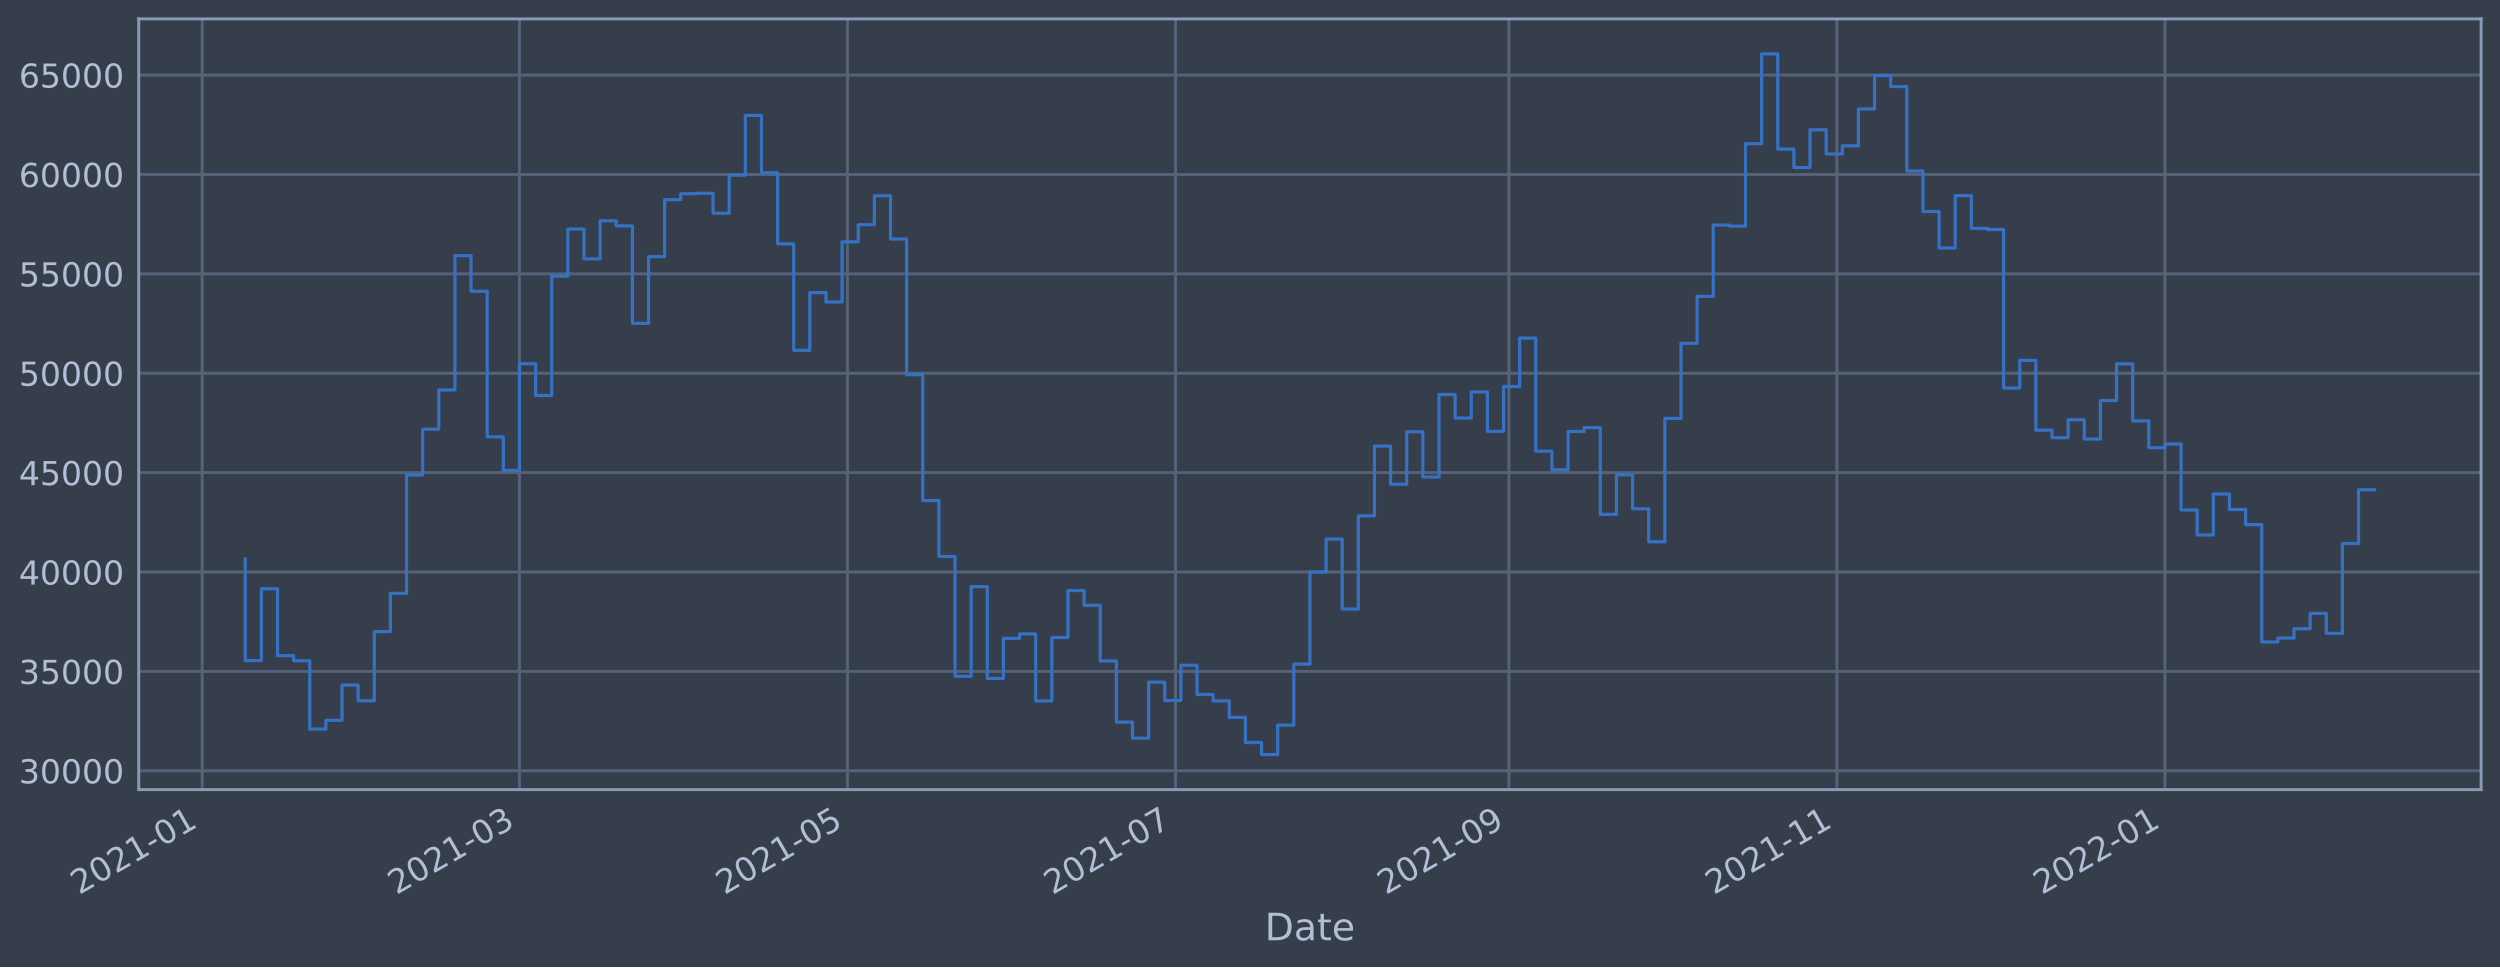
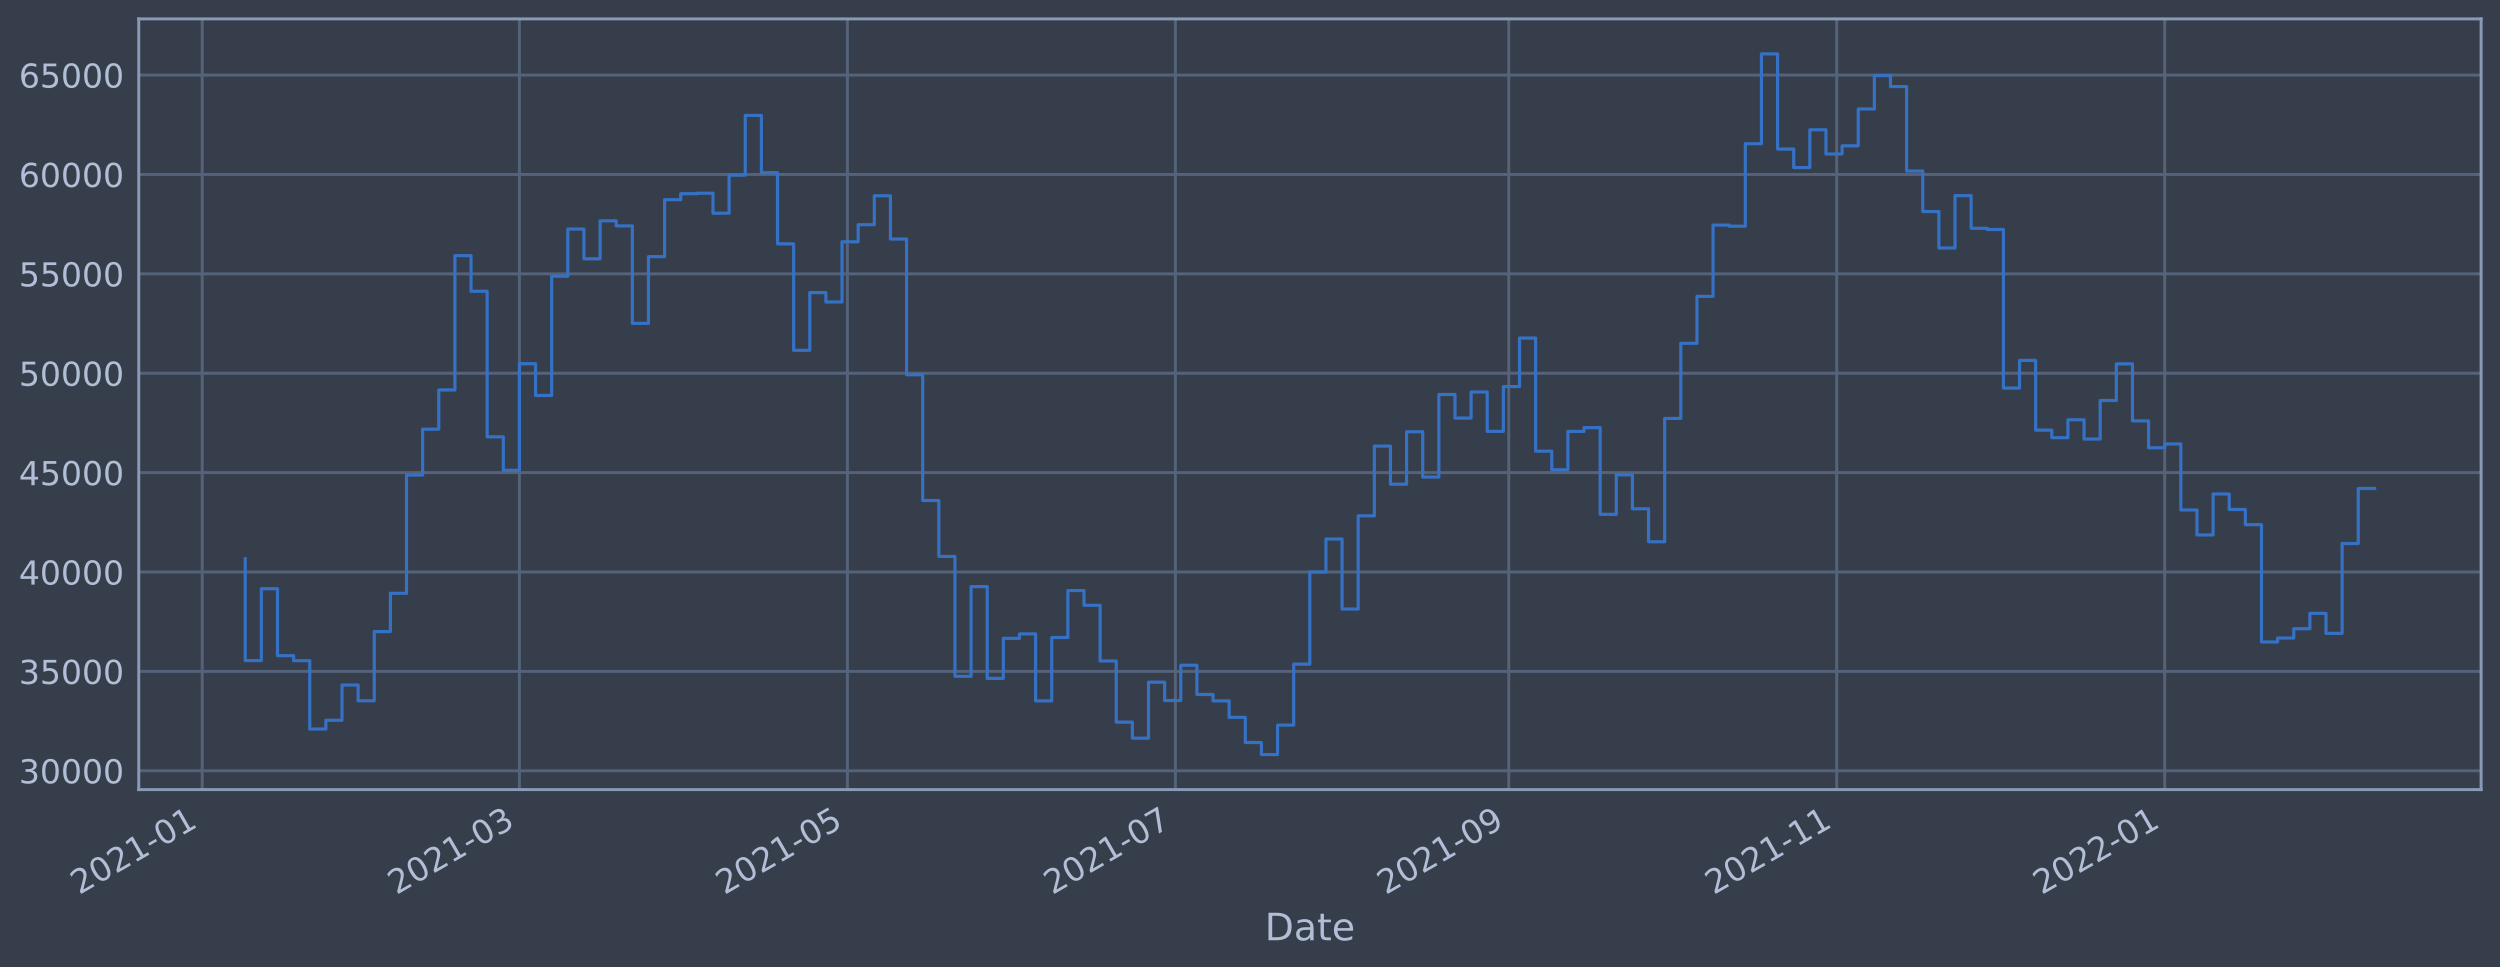
<svg xmlns="http://www.w3.org/2000/svg" xmlns:xlink="http://www.w3.org/1999/xlink" width="952.884pt" height="368.58pt" viewBox="0 0 952.884 368.58" version="1.1">
  <defs>
    <style type="text/css">*{stroke-linejoin: round; stroke-linecap: butt}</style>
  </defs>
  <g id="figure_1">
    <g id="patch_1">
      <path d="M 0 368.58  L 952.884 368.58  L 952.884 0  L 0 0  z " style="fill: #373e4b" />
    </g>
    <g id="axes_1">
      <g id="patch_2">
        <path d="M 52.884 300.96  L 945.684 300.96  L 945.684 7.2  L 52.884 7.2  z " style="fill: #373e4b" />
      </g>
      <g id="matplotlib.axis_1">
        <g id="xtick_1">
          <g id="line2d_1">
-             <path d="M 77.069 300.96  L 77.069 7.2  " clip-path="url(#p6bb857a1c8)" style="fill: none; stroke: #546379; stroke-width: 1.12; stroke-linecap: square" />
+             <path d="M 77.071 300.96  L 77.071 7.2  " clip-path="url(#pfa2a4405f1)" style="fill: none; stroke: #546379; stroke-width: 1.12; stroke-linecap: square" />
          </g>
          <g id="line2d_2" />
          <g id="text_1">
-             <g style="fill: #b1bed6" transform="translate(30.16549 341.1745)rotate(-30)scale(0.126 -0.126)">
+             <g style="fill: #b1bed6" transform="translate(30.16747 341.1745)rotate(-30)scale(0.126 -0.126)">
              <defs>
                <path id="DejaVuSans-32" d="M 1228 531  L 3431 531  L 3431 0  L 469 0  L 469 531  Q 828 903 1448 1529  Q 2069 2156 2228 2338  Q 2531 2678 2651 2914  Q 2772 3150 2772 3378  Q 2772 3750 2511 3984  Q 2250 4219 1831 4219  Q 1534 4219 1204 4116  Q 875 4013 500 3803  L 500 4441  Q 881 4594 1212 4672  Q 1544 4750 1819 4750  Q 2544 4750 2975 4387  Q 3406 4025 3406 3419  Q 3406 3131 3298 2873  Q 3191 2616 2906 2266  Q 2828 2175 2409 1742  Q 1991 1309 1228 531  z " transform="scale(0.015625)" />
                <path id="DejaVuSans-30" d="M 2034 4250  Q 1547 4250 1301 3770  Q 1056 3291 1056 2328  Q 1056 1369 1301 889  Q 1547 409 2034 409  Q 2525 409 2770 889  Q 3016 1369 3016 2328  Q 3016 3291 2770 3770  Q 2525 4250 2034 4250  z M 2034 4750  Q 2819 4750 3233 4129  Q 3647 3509 3647 2328  Q 3647 1150 3233 529  Q 2819 -91 2034 -91  Q 1250 -91 836 529  Q 422 1150 422 2328  Q 422 3509 836 4129  Q 1250 4750 2034 4750  z " transform="scale(0.015625)" />
                <path id="DejaVuSans-31" d="M 794 531  L 1825 531  L 1825 4091  L 703 3866  L 703 4441  L 1819 4666  L 2450 4666  L 2450 531  L 3481 531  L 3481 0  L 794 0  L 794 531  z " transform="scale(0.015625)" />
                <path id="DejaVuSans-2d" d="M 313 2009  L 1997 2009  L 1997 1497  L 313 1497  L 313 2009  z " transform="scale(0.015625)" />
              </defs>
              <use xlink:href="#DejaVuSans-32" />
              <use xlink:href="#DejaVuSans-30" x="63.623" />
              <use xlink:href="#DejaVuSans-32" x="127.246" />
              <use xlink:href="#DejaVuSans-31" x="190.869" />
              <use xlink:href="#DejaVuSans-2d" x="254.492" />
              <use xlink:href="#DejaVuSans-30" x="290.576" />
              <use xlink:href="#DejaVuSans-31" x="354.199" />
            </g>
          </g>
        </g>
        <g id="xtick_2">
          <g id="line2d_3">
-             <path d="M 197.995 300.96  L 197.995 7.2  " clip-path="url(#p6bb857a1c8)" style="fill: none; stroke: #546379; stroke-width: 1.12; stroke-linecap: square" />
+             <path d="M 197.983 300.96  L 197.983 7.2  " clip-path="url(#pfa2a4405f1)" style="fill: none; stroke: #546379; stroke-width: 1.12; stroke-linecap: square" />
          </g>
          <g id="line2d_4" />
          <g id="text_2">
-             <g style="fill: #b1bed6" transform="translate(151.092 341.1745)rotate(-30)scale(0.126 -0.126)">
+             <g style="fill: #b1bed6" transform="translate(151.0793 341.1745)rotate(-30)scale(0.126 -0.126)">
              <defs>
                <path id="DejaVuSans-33" d="M 2597 2516  Q 3050 2419 3304 2112  Q 3559 1806 3559 1356  Q 3559 666 3084 287  Q 2609 -91 1734 -91  Q 1441 -91 1130 -33  Q 819 25 488 141  L 488 750  Q 750 597 1062 519  Q 1375 441 1716 441  Q 2309 441 2620 675  Q 2931 909 2931 1356  Q 2931 1769 2642 2001  Q 2353 2234 1838 2234  L 1294 2234  L 1294 2753  L 1863 2753  Q 2328 2753 2575 2939  Q 2822 3125 2822 3475  Q 2822 3834 2567 4026  Q 2313 4219 1838 4219  Q 1578 4219 1281 4162  Q 984 4106 628 3988  L 628 4550  Q 988 4650 1302 4700  Q 1616 4750 1894 4750  Q 2613 4750 3031 4423  Q 3450 4097 3450 3541  Q 3450 3153 3228 2886  Q 3006 2619 2597 2516  z " transform="scale(0.015625)" />
              </defs>
              <use xlink:href="#DejaVuSans-32" />
              <use xlink:href="#DejaVuSans-30" x="63.623" />
              <use xlink:href="#DejaVuSans-32" x="127.246" />
              <use xlink:href="#DejaVuSans-31" x="190.869" />
              <use xlink:href="#DejaVuSans-2d" x="254.492" />
              <use xlink:href="#DejaVuSans-30" x="290.576" />
              <use xlink:href="#DejaVuSans-33" x="354.199" />
            </g>
          </g>
        </g>
        <g id="xtick_3">
          <g id="line2d_5">
-             <path d="M 323.021 300.96  L 323.021 7.2  " clip-path="url(#p6bb857a1c8)" style="fill: none; stroke: #546379; stroke-width: 1.12; stroke-linecap: square" />
+             <path d="M 322.993 300.96  L 322.993 7.2  " clip-path="url(#pfa2a4405f1)" style="fill: none; stroke: #546379; stroke-width: 1.12; stroke-linecap: square" />
          </g>
          <g id="line2d_6" />
          <g id="text_3">
-             <g style="fill: #b1bed6" transform="translate(276.1176 341.1745)rotate(-30)scale(0.126 -0.126)">
+             <g style="fill: #b1bed6" transform="translate(276.0899 341.1745)rotate(-30)scale(0.126 -0.126)">
              <defs>
                <path id="DejaVuSans-35" d="M 691 4666  L 3169 4666  L 3169 4134  L 1269 4134  L 1269 2991  Q 1406 3038 1543 3061  Q 1681 3084 1819 3084  Q 2600 3084 3056 2656  Q 3513 2228 3513 1497  Q 3513 744 3044 326  Q 2575 -91 1722 -91  Q 1428 -91 1123 -41  Q 819 9 494 109  L 494 744  Q 775 591 1075 516  Q 1375 441 1709 441  Q 2250 441 2565 725  Q 2881 1009 2881 1497  Q 2881 1984 2565 2268  Q 2250 2553 1709 2553  Q 1456 2553 1204 2497  Q 953 2441 691 2322  L 691 4666  z " transform="scale(0.015625)" />
              </defs>
              <use xlink:href="#DejaVuSans-32" />
              <use xlink:href="#DejaVuSans-30" x="63.623" />
              <use xlink:href="#DejaVuSans-32" x="127.246" />
              <use xlink:href="#DejaVuSans-31" x="190.869" />
              <use xlink:href="#DejaVuSans-2d" x="254.492" />
              <use xlink:href="#DejaVuSans-30" x="290.576" />
              <use xlink:href="#DejaVuSans-35" x="354.199" />
            </g>
          </g>
        </g>
        <g id="xtick_4">
          <g id="line2d_7">
-             <path d="M 448.047 300.96  L 448.047 7.2  " clip-path="url(#p6bb857a1c8)" style="fill: none; stroke: #546379; stroke-width: 1.12; stroke-linecap: square" />
+             <path d="M 448.004 300.96  L 448.004 7.2  " clip-path="url(#pfa2a4405f1)" style="fill: none; stroke: #546379; stroke-width: 1.12; stroke-linecap: square" />
          </g>
          <g id="line2d_8" />
          <g id="text_4">
-             <g style="fill: #b1bed6" transform="translate(401.1433 341.1745)rotate(-30)scale(0.126 -0.126)">
+             <g style="fill: #b1bed6" transform="translate(401.1004 341.1745)rotate(-30)scale(0.126 -0.126)">
              <defs>
                <path id="DejaVuSans-37" d="M 525 4666  L 3525 4666  L 3525 4397  L 1831 0  L 1172 0  L 2766 4134  L 525 4134  L 525 4666  z " transform="scale(0.015625)" />
              </defs>
              <use xlink:href="#DejaVuSans-32" />
              <use xlink:href="#DejaVuSans-30" x="63.623" />
              <use xlink:href="#DejaVuSans-32" x="127.246" />
              <use xlink:href="#DejaVuSans-31" x="190.869" />
              <use xlink:href="#DejaVuSans-2d" x="254.492" />
              <use xlink:href="#DejaVuSans-30" x="290.576" />
              <use xlink:href="#DejaVuSans-37" x="354.199" />
            </g>
          </g>
        </g>
        <g id="xtick_5">
          <g id="line2d_9">
-             <path d="M 575.122 300.96  L 575.122 7.2  " clip-path="url(#p6bb857a1c8)" style="fill: none; stroke: #546379; stroke-width: 1.12; stroke-linecap: square" />
+             <path d="M 575.064 300.96  L 575.064 7.2  " clip-path="url(#pfa2a4405f1)" style="fill: none; stroke: #546379; stroke-width: 1.12; stroke-linecap: square" />
          </g>
          <g id="line2d_10" />
          <g id="text_5">
-             <g style="fill: #b1bed6" transform="translate(528.2186 341.1745)rotate(-30)scale(0.126 -0.126)">
+             <g style="fill: #b1bed6" transform="translate(528.1603 341.1745)rotate(-30)scale(0.126 -0.126)">
              <defs>
                <path id="DejaVuSans-39" d="M 703 97  L 703 672  Q 941 559 1184 500  Q 1428 441 1663 441  Q 2288 441 2617 861  Q 2947 1281 2994 2138  Q 2813 1869 2534 1725  Q 2256 1581 1919 1581  Q 1219 1581 811 2004  Q 403 2428 403 3163  Q 403 3881 828 4315  Q 1253 4750 1959 4750  Q 2769 4750 3195 4129  Q 3622 3509 3622 2328  Q 3622 1225 3098 567  Q 2575 -91 1691 -91  Q 1453 -91 1209 -44  Q 966 3 703 97  z M 1959 2075  Q 2384 2075 2632 2365  Q 2881 2656 2881 3163  Q 2881 3666 2632 3958  Q 2384 4250 1959 4250  Q 1534 4250 1286 3958  Q 1038 3666 1038 3163  Q 1038 2656 1286 2365  Q 1534 2075 1959 2075  z " transform="scale(0.015625)" />
              </defs>
              <use xlink:href="#DejaVuSans-32" />
              <use xlink:href="#DejaVuSans-30" x="63.623" />
              <use xlink:href="#DejaVuSans-32" x="127.246" />
              <use xlink:href="#DejaVuSans-31" x="190.869" />
              <use xlink:href="#DejaVuSans-2d" x="254.492" />
              <use xlink:href="#DejaVuSans-30" x="290.576" />
              <use xlink:href="#DejaVuSans-39" x="354.199" />
            </g>
          </g>
        </g>
        <g id="xtick_6">
          <g id="line2d_11">
-             <path d="M 700.148 300.96  L 700.148 7.2  " clip-path="url(#p6bb857a1c8)" style="fill: none; stroke: #546379; stroke-width: 1.12; stroke-linecap: square" />
+             <path d="M 700.074 300.96  L 700.074 7.2  " clip-path="url(#pfa2a4405f1)" style="fill: none; stroke: #546379; stroke-width: 1.12; stroke-linecap: square" />
          </g>
          <g id="line2d_12" />
          <g id="text_6">
-             <g style="fill: #b1bed6" transform="translate(653.2442 341.1745)rotate(-30)scale(0.126 -0.126)">
+             <g style="fill: #b1bed6" transform="translate(653.1708 341.1745)rotate(-30)scale(0.126 -0.126)">
              <use xlink:href="#DejaVuSans-32" />
              <use xlink:href="#DejaVuSans-30" x="63.623" />
              <use xlink:href="#DejaVuSans-32" x="127.246" />
              <use xlink:href="#DejaVuSans-31" x="190.869" />
              <use xlink:href="#DejaVuSans-2d" x="254.492" />
              <use xlink:href="#DejaVuSans-31" x="290.576" />
              <use xlink:href="#DejaVuSans-31" x="354.199" />
            </g>
          </g>
        </g>
        <g id="xtick_7">
          <g id="line2d_13">
-             <path d="M 825.173 300.96  L 825.173 7.2  " clip-path="url(#p6bb857a1c8)" style="fill: none; stroke: #546379; stroke-width: 1.12; stroke-linecap: square" />
+             <path d="M 825.085 300.96  L 825.085 7.2  " clip-path="url(#pfa2a4405f1)" style="fill: none; stroke: #546379; stroke-width: 1.12; stroke-linecap: square" />
          </g>
          <g id="line2d_14" />
          <g id="text_7">
-             <g style="fill: #b1bed6" transform="translate(778.2699 341.1745)rotate(-30)scale(0.126 -0.126)">
+             <g style="fill: #b1bed6" transform="translate(778.1814 341.1745)rotate(-30)scale(0.126 -0.126)">
              <use xlink:href="#DejaVuSans-32" />
              <use xlink:href="#DejaVuSans-30" x="63.623" />
              <use xlink:href="#DejaVuSans-32" x="127.246" />
              <use xlink:href="#DejaVuSans-32" x="190.869" />
              <use xlink:href="#DejaVuSans-2d" x="254.492" />
              <use xlink:href="#DejaVuSans-30" x="290.576" />
              <use xlink:href="#DejaVuSans-31" x="354.199" />
            </g>
          </g>
        </g>
        <g id="text_8">
          <g style="fill: #b1bed6" transform="translate(482.0746 358.3856)scale(0.144 -0.144)">
            <defs>
              <path id="DejaVuSans-44" d="M 1259 4147  L 1259 519  L 2022 519  Q 2988 519 3436 956  Q 3884 1394 3884 2338  Q 3884 3275 3436 3711  Q 2988 4147 2022 4147  L 1259 4147  z M 628 4666  L 1925 4666  Q 3281 4666 3915 4102  Q 4550 3538 4550 2338  Q 4550 1131 3912 565  Q 3275 0 1925 0  L 628 0  L 628 4666  z " transform="scale(0.015625)" />
              <path id="DejaVuSans-61" d="M 2194 1759  Q 1497 1759 1228 1600  Q 959 1441 959 1056  Q 959 750 1161 570  Q 1363 391 1709 391  Q 2188 391 2477 730  Q 2766 1069 2766 1631  L 2766 1759  L 2194 1759  z M 3341 1997  L 3341 0  L 2766 0  L 2766 531  Q 2569 213 2275 61  Q 1981 -91 1556 -91  Q 1019 -91 701 211  Q 384 513 384 1019  Q 384 1609 779 1909  Q 1175 2209 1959 2209  L 2766 2209  L 2766 2266  Q 2766 2663 2505 2880  Q 2244 3097 1772 3097  Q 1472 3097 1187 3025  Q 903 2953 641 2809  L 641 3341  Q 956 3463 1253 3523  Q 1550 3584 1831 3584  Q 2591 3584 2966 3190  Q 3341 2797 3341 1997  z " transform="scale(0.015625)" />
              <path id="DejaVuSans-74" d="M 1172 4494  L 1172 3500  L 2356 3500  L 2356 3053  L 1172 3053  L 1172 1153  Q 1172 725 1289 603  Q 1406 481 1766 481  L 2356 481  L 2356 0  L 1766 0  Q 1100 0 847 248  Q 594 497 594 1153  L 594 3053  L 172 3053  L 172 3500  L 594 3500  L 594 4494  L 1172 4494  z " transform="scale(0.015625)" />
              <path id="DejaVuSans-65" d="M 3597 1894  L 3597 1613  L 953 1613  Q 991 1019 1311 708  Q 1631 397 2203 397  Q 2534 397 2845 478  Q 3156 559 3463 722  L 3463 178  Q 3153 47 2828 -22  Q 2503 -91 2169 -91  Q 1331 -91 842 396  Q 353 884 353 1716  Q 353 2575 817 3079  Q 1281 3584 2069 3584  Q 2775 3584 3186 3129  Q 3597 2675 3597 1894  z M 3022 2063  Q 3016 2534 2758 2815  Q 2500 3097 2075 3097  Q 1594 3097 1305 2825  Q 1016 2553 972 2059  L 3022 2063  z " transform="scale(0.015625)" />
            </defs>
            <use xlink:href="#DejaVuSans-44" />
            <use xlink:href="#DejaVuSans-61" x="77.002" />
            <use xlink:href="#DejaVuSans-74" x="138.281" />
            <use xlink:href="#DejaVuSans-65" x="177.49" />
          </g>
        </g>
      </g>
      <g id="matplotlib.axis_2">
        <g id="ytick_1">
          <g id="line2d_15">
-             <path d="M 52.884 293.789  L 945.684 293.789  " clip-path="url(#p6bb857a1c8)" style="fill: none; stroke: #546379; stroke-width: 1.12; stroke-linecap: square" />
+             <path d="M 52.884 293.789  L 945.684 293.789  " clip-path="url(#pfa2a4405f1)" style="fill: none; stroke: #546379; stroke-width: 1.12; stroke-linecap: square" />
          </g>
          <g id="line2d_16" />
          <g id="text_9">
            <g style="fill: #b1bed6" transform="translate(7.2 298.5763)scale(0.126 -0.126)">
              <use xlink:href="#DejaVuSans-33" />
              <use xlink:href="#DejaVuSans-30" x="63.623" />
              <use xlink:href="#DejaVuSans-30" x="127.246" />
              <use xlink:href="#DejaVuSans-30" x="190.869" />
              <use xlink:href="#DejaVuSans-30" x="254.492" />
            </g>
          </g>
        </g>
        <g id="ytick_2">
          <g id="line2d_17">
-             <path d="M 52.884 255.907  L 945.684 255.907  " clip-path="url(#p6bb857a1c8)" style="fill: none; stroke: #546379; stroke-width: 1.12; stroke-linecap: square" />
+             <path d="M 52.884 255.907  L 945.684 255.907  " clip-path="url(#pfa2a4405f1)" style="fill: none; stroke: #546379; stroke-width: 1.12; stroke-linecap: square" />
          </g>
          <g id="line2d_18" />
          <g id="text_10">
            <g style="fill: #b1bed6" transform="translate(7.2 260.6936)scale(0.126 -0.126)">
              <use xlink:href="#DejaVuSans-33" />
              <use xlink:href="#DejaVuSans-35" x="63.623" />
              <use xlink:href="#DejaVuSans-30" x="127.246" />
              <use xlink:href="#DejaVuSans-30" x="190.869" />
              <use xlink:href="#DejaVuSans-30" x="254.492" />
            </g>
          </g>
        </g>
        <g id="ytick_3">
          <g id="line2d_19">
-             <path d="M 52.884 218.024  L 945.684 218.024  " clip-path="url(#p6bb857a1c8)" style="fill: none; stroke: #546379; stroke-width: 1.12; stroke-linecap: square" />
+             <path d="M 52.884 218.024  L 945.684 218.024  " clip-path="url(#pfa2a4405f1)" style="fill: none; stroke: #546379; stroke-width: 1.12; stroke-linecap: square" />
          </g>
          <g id="line2d_20" />
          <g id="text_11">
            <g style="fill: #b1bed6" transform="translate(7.2 222.811)scale(0.126 -0.126)">
              <defs>
                <path id="DejaVuSans-34" d="M 2419 4116  L 825 1625  L 2419 1625  L 2419 4116  z M 2253 4666  L 3047 4666  L 3047 1625  L 3713 1625  L 3713 1100  L 3047 1100  L 3047 0  L 2419 0  L 2419 1100  L 313 1100  L 313 1709  L 2253 4666  z " transform="scale(0.015625)" />
              </defs>
              <use xlink:href="#DejaVuSans-34" />
              <use xlink:href="#DejaVuSans-30" x="63.623" />
              <use xlink:href="#DejaVuSans-30" x="127.246" />
              <use xlink:href="#DejaVuSans-30" x="190.869" />
              <use xlink:href="#DejaVuSans-30" x="254.492" />
            </g>
          </g>
        </g>
        <g id="ytick_4">
          <g id="line2d_21">
-             <path d="M 52.884 180.141  L 945.684 180.141  " clip-path="url(#p6bb857a1c8)" style="fill: none; stroke: #546379; stroke-width: 1.12; stroke-linecap: square" />
+             <path d="M 52.884 180.141  L 945.684 180.141  " clip-path="url(#pfa2a4405f1)" style="fill: none; stroke: #546379; stroke-width: 1.12; stroke-linecap: square" />
          </g>
          <g id="line2d_22" />
          <g id="text_12">
            <g style="fill: #b1bed6" transform="translate(7.2 184.9284)scale(0.126 -0.126)">
              <use xlink:href="#DejaVuSans-34" />
              <use xlink:href="#DejaVuSans-35" x="63.623" />
              <use xlink:href="#DejaVuSans-30" x="127.246" />
              <use xlink:href="#DejaVuSans-30" x="190.869" />
              <use xlink:href="#DejaVuSans-30" x="254.492" />
            </g>
          </g>
        </g>
        <g id="ytick_5">
          <g id="line2d_23">
-             <path d="M 52.884 142.259  L 945.684 142.259  " clip-path="url(#p6bb857a1c8)" style="fill: none; stroke: #546379; stroke-width: 1.12; stroke-linecap: square" />
+             <path d="M 52.884 142.259  L 945.684 142.259  " clip-path="url(#pfa2a4405f1)" style="fill: none; stroke: #546379; stroke-width: 1.12; stroke-linecap: square" />
          </g>
          <g id="line2d_24" />
          <g id="text_13">
            <g style="fill: #b1bed6" transform="translate(7.2 147.0457)scale(0.126 -0.126)">
              <use xlink:href="#DejaVuSans-35" />
              <use xlink:href="#DejaVuSans-30" x="63.623" />
              <use xlink:href="#DejaVuSans-30" x="127.246" />
              <use xlink:href="#DejaVuSans-30" x="190.869" />
              <use xlink:href="#DejaVuSans-30" x="254.492" />
            </g>
          </g>
        </g>
        <g id="ytick_6">
          <g id="line2d_25">
-             <path d="M 52.884 104.376  L 945.684 104.376  " clip-path="url(#p6bb857a1c8)" style="fill: none; stroke: #546379; stroke-width: 1.12; stroke-linecap: square" />
+             <path d="M 52.884 104.376  L 945.684 104.376  " clip-path="url(#pfa2a4405f1)" style="fill: none; stroke: #546379; stroke-width: 1.12; stroke-linecap: square" />
          </g>
          <g id="line2d_26" />
          <g id="text_14">
            <g style="fill: #b1bed6" transform="translate(7.2 109.1631)scale(0.126 -0.126)">
              <use xlink:href="#DejaVuSans-35" />
              <use xlink:href="#DejaVuSans-35" x="63.623" />
              <use xlink:href="#DejaVuSans-30" x="127.246" />
              <use xlink:href="#DejaVuSans-30" x="190.869" />
              <use xlink:href="#DejaVuSans-30" x="254.492" />
            </g>
          </g>
        </g>
        <g id="ytick_7">
          <g id="line2d_27">
-             <path d="M 52.884 66.493  L 945.684 66.493  " clip-path="url(#p6bb857a1c8)" style="fill: none; stroke: #546379; stroke-width: 1.12; stroke-linecap: square" />
+             <path d="M 52.884 66.493  L 945.684 66.493  " clip-path="url(#pfa2a4405f1)" style="fill: none; stroke: #546379; stroke-width: 1.12; stroke-linecap: square" />
          </g>
          <g id="line2d_28" />
          <g id="text_15">
            <g style="fill: #b1bed6" transform="translate(7.2 71.28047)scale(0.126 -0.126)">
              <defs>
                <path id="DejaVuSans-36" d="M 2113 2584  Q 1688 2584 1439 2293  Q 1191 2003 1191 1497  Q 1191 994 1439 701  Q 1688 409 2113 409  Q 2538 409 2786 701  Q 3034 994 3034 1497  Q 3034 2003 2786 2293  Q 2538 2584 2113 2584  z M 3366 4563  L 3366 3988  Q 3128 4100 2886 4159  Q 2644 4219 2406 4219  Q 1781 4219 1451 3797  Q 1122 3375 1075 2522  Q 1259 2794 1537 2939  Q 1816 3084 2150 3084  Q 2853 3084 3261 2657  Q 3669 2231 3669 1497  Q 3669 778 3244 343  Q 2819 -91 2113 -91  Q 1303 -91 875 529  Q 447 1150 447 2328  Q 447 3434 972 4092  Q 1497 4750 2381 4750  Q 2619 4750 2861 4703  Q 3103 4656 3366 4563  z " transform="scale(0.015625)" />
              </defs>
              <use xlink:href="#DejaVuSans-36" />
              <use xlink:href="#DejaVuSans-30" x="63.623" />
              <use xlink:href="#DejaVuSans-30" x="127.246" />
              <use xlink:href="#DejaVuSans-30" x="190.869" />
              <use xlink:href="#DejaVuSans-30" x="254.492" />
            </g>
          </g>
        </g>
        <g id="ytick_8">
          <g id="line2d_29">
-             <path d="M 52.884 28.611  L 945.684 28.611  " clip-path="url(#p6bb857a1c8)" style="fill: none; stroke: #546379; stroke-width: 1.12; stroke-linecap: square" />
+             <path d="M 52.884 28.611  L 945.684 28.611  " clip-path="url(#pfa2a4405f1)" style="fill: none; stroke: #546379; stroke-width: 1.12; stroke-linecap: square" />
          </g>
          <g id="line2d_30" />
          <g id="text_16">
            <g style="fill: #b1bed6" transform="translate(7.2 33.39783)scale(0.126 -0.126)">
              <use xlink:href="#DejaVuSans-36" />
              <use xlink:href="#DejaVuSans-35" x="63.623" />
              <use xlink:href="#DejaVuSans-30" x="127.246" />
              <use xlink:href="#DejaVuSans-30" x="190.869" />
              <use xlink:href="#DejaVuSans-30" x="254.492" />
            </g>
          </g>
        </g>
      </g>
      <g id="line2d_31">
-         <path d="M 93.466 212.946  L 93.466 251.778  L 99.614 251.778  L 99.614 224.4  L 105.763 224.4  L 105.763 249.898  L 111.912 249.898  L 111.912 251.823  L 118.061 251.823  L 118.061 277.881  L 124.21 277.881  L 124.21 274.531  L 130.358 274.531  L 130.358 261.102  L 136.507 261.102  L 136.507 267.098  L 142.656 267.098  L 142.656 240.738  L 148.805 240.738  L 148.805 226.145  L 154.954 226.145  L 154.954 181.064  L 161.102 181.064  L 161.102 163.585  L 167.251 163.585  L 167.251 148.622  L 173.4 148.622  L 173.4 97.432  L 179.549 97.432  L 179.549 111.018  L 185.698 111.018  L 185.698 166.5  L 191.846 166.5  L 191.846 179.278  L 197.995 179.278  L 197.995 138.639  L 204.144 138.639  L 204.144 150.732  L 210.293 150.732  L 210.293 105.274  L 216.442 105.274  L 216.442 87.304  L 222.59 87.304  L 222.59 98.658  L 228.739 98.658  L 228.739 84.178  L 234.888 84.178  L 234.888 86.108  L 241.037 86.108  L 241.037 123.255  L 247.186 123.255  L 247.186 97.831  L 253.334 97.831  L 253.334 76.115  L 259.483 76.115  L 259.483 73.833  L 265.632 73.833  L 265.632 73.66  L 271.781 73.66  L 271.781 81.278  L 277.93 81.278  L 277.93 66.76  L 284.078 66.76  L 284.078 43.998  L 290.227 43.998  L 290.227 65.834  L 296.376 65.834  L 296.376 92.951  L 302.525 92.951  L 302.525 133.522  L 308.674 133.522  L 308.674 111.523  L 314.822 111.523  L 314.822 115.103  L 320.971 115.103  L 320.971 92.174  L 327.12 92.174  L 327.12 85.638  L 333.269 85.638  L 333.269 74.609  L 339.418 74.609  L 339.418 91.117  L 345.567 91.117  L 345.567 142.846  L 351.715 142.846  L 351.715 190.777  L 357.864 190.777  L 357.864 212.082  L 364.013 212.082  L 364.013 257.766  L 370.162 257.766  L 370.162 223.585  L 376.311 223.585  L 376.311 258.576  L 382.459 258.576  L 382.459 243.31  L 388.608 243.31  L 388.608 241.621  L 394.757 241.621  L 394.757 267.159  L 400.906 267.159  L 400.906 242.992  L 407.055 242.992  L 407.055 225.094  L 413.203 225.094  L 413.203 230.716  L 419.352 230.716  L 419.352 251.935  L 425.501 251.935  L 425.501 275.245  L 431.65 275.245  L 431.65 281.359  L 437.799 281.359  L 437.799 260.023  L 443.947 260.023  L 443.947 266.992  L 450.096 266.992  L 450.096 253.563  L 456.245 253.563  L 456.245 264.703  L 462.394 264.703  L 462.394 267.153  L 468.543 267.153  L 468.543 273.434  L 474.691 273.434  L 474.691 283.021  L 480.84 283.021  L 480.84 287.607  L 486.989 287.607  L 486.989 276.379  L 493.138 276.379  L 493.138 253.14  L 499.287 253.14  L 499.287 218.005  L 505.435 218.005  L 505.435 205.454  L 511.584 205.454  L 511.584 232.131  L 517.733 232.131  L 517.733 196.613  L 523.882 196.613  L 523.882 170.038  L 530.031 170.038  L 530.031 184.553  L 536.179 184.553  L 536.179 164.561  L 542.328 164.561  L 542.328 181.824  L 548.477 181.824  L 548.477 150.35  L 554.626 150.35  L 554.626 159.347  L 560.775 159.347  L 560.775 149.404  L 566.923 149.404  L 566.923 164.422  L 573.072 164.422  L 573.072 147.342  L 579.221 147.342  L 579.221 128.855  L 585.37 128.855  L 585.37 171.971  L 591.519 171.971  L 591.519 179.044  L 597.667 179.044  L 597.667 164.442  L 603.816 164.442  L 603.816 162.991  L 609.965 162.991  L 609.965 196.04  L 616.114 196.04  L 616.114 180.983  L 622.263 180.983  L 622.263 193.911  L 628.411 193.911  L 628.411 206.49  L 634.56 206.49  L 634.56 159.479  L 640.709 159.479  L 640.709 130.85  L 646.858 130.85  L 646.858 112.958  L 653.007 112.958  L 653.007 85.798  L 659.155 85.798  L 659.155 86.21  L 665.304 86.21  L 665.304 54.779  L 671.453 54.779  L 671.453 20.553  L 677.602 20.553  L 677.602 56.816  L 683.751 56.816  L 683.751 63.878  L 689.9 63.878  L 689.9 49.452  L 696.048 49.452  L 696.048 58.693  L 702.197 58.693  L 702.197 55.569  L 708.346 55.569  L 708.346 41.542  L 714.495 41.542  L 714.495 28.787  L 720.644 28.787  L 720.644 32.998  L 726.792 32.998  L 726.792 65.188  L 732.941 65.188  L 732.941 80.639  L 739.09 80.639  L 739.09 94.515  L 745.239 94.515  L 745.239 74.559  L 751.388 74.559  L 751.388 87.009  L 757.536 87.009  L 757.536 87.482  L 763.685 87.482  L 763.685 147.912  L 769.834 147.912  L 769.834 137.369  L 775.983 137.369  L 775.983 163.947  L 782.132 163.947  L 782.132 166.829  L 788.28 166.829  L 788.28 160  L 794.429 160  L 794.429 167.342  L 800.578 167.342  L 800.578 152.651  L 806.727 152.651  L 806.727 138.691  L 812.876 138.691  L 812.876 160.433  L 819.024 160.433  L 819.024 170.674  L 825.173 170.674  L 825.173 169.216  L 831.322 169.216  L 831.322 194.38  L 837.471 194.38  L 837.471 203.898  L 843.62 203.898  L 843.62 188.279  L 849.768 188.279  L 849.768 194.184  L 855.917 194.184  L 855.917 199.981  L 862.066 199.981  L 862.066 244.687  L 868.215 244.687  L 868.215 243.187  L 874.364 243.187  L 874.364 239.641  L 880.512 239.641  L 880.512 233.794  L 886.661 233.794  L 886.661 241.415  L 892.81 241.415  L 892.81 207.148  L 898.959 207.148  L 898.959 186.677  L 905.102 186.677  L 905.102 186.677  " clip-path="url(#p6bb857a1c8)" style="fill: none; stroke: #3572c6; stroke-width: 1.2; stroke-linecap: square" />
+         <path d="M 93.466 212.946  L 93.466 251.778  L 99.614 251.778  L 99.614 224.4  L 105.762 224.4  L 105.762 249.898  L 111.91 249.898  L 111.91 251.823  L 118.058 251.823  L 118.058 277.881  L 124.206 277.881  L 124.206 274.531  L 130.354 274.531  L 130.354 261.102  L 136.502 261.102  L 136.502 267.098  L 142.65 267.098  L 142.65 240.738  L 148.798 240.738  L 148.798 226.145  L 154.946 226.145  L 154.946 181.064  L 161.094 181.064  L 161.094 163.585  L 167.242 163.585  L 167.242 148.622  L 173.39 148.622  L 173.39 97.432  L 179.538 97.432  L 179.538 111.018  L 185.686 111.018  L 185.686 166.5  L 191.835 166.5  L 191.835 179.278  L 197.983 179.278  L 197.983 138.639  L 204.131 138.639  L 204.131 150.732  L 210.279 150.732  L 210.279 105.274  L 216.427 105.274  L 216.427 87.304  L 222.575 87.304  L 222.575 98.658  L 228.723 98.658  L 228.723 84.178  L 234.871 84.178  L 234.871 86.108  L 241.019 86.108  L 241.019 123.255  L 247.167 123.255  L 247.167 97.831  L 253.315 97.831  L 253.315 76.115  L 259.463 76.115  L 259.463 73.833  L 265.611 73.833  L 265.611 73.66  L 271.759 73.66  L 271.759 81.278  L 277.907 81.278  L 277.907 66.76  L 284.055 66.76  L 284.055 43.998  L 290.203 43.998  L 290.203 65.834  L 296.352 65.834  L 296.352 92.951  L 302.5 92.951  L 302.5 133.522  L 308.648 133.522  L 308.648 111.523  L 314.796 111.523  L 314.796 115.103  L 320.944 115.103  L 320.944 92.174  L 327.092 92.174  L 327.092 85.638  L 333.24 85.638  L 333.24 74.609  L 339.388 74.609  L 339.388 91.117  L 345.536 91.117  L 345.536 142.846  L 351.684 142.846  L 351.684 190.777  L 357.832 190.777  L 357.832 212.082  L 363.98 212.082  L 363.98 257.766  L 370.128 257.766  L 370.128 223.585  L 376.276 223.585  L 376.276 258.576  L 382.424 258.576  L 382.424 243.31  L 388.572 243.31  L 388.572 241.621  L 394.72 241.621  L 394.72 267.159  L 400.869 267.159  L 400.869 242.992  L 407.017 242.992  L 407.017 225.094  L 413.165 225.094  L 413.165 230.716  L 419.313 230.716  L 419.313 251.935  L 425.461 251.935  L 425.461 275.245  L 431.609 275.245  L 431.609 281.359  L 437.757 281.359  L 437.757 260.023  L 443.905 260.023  L 443.905 266.992  L 450.053 266.992  L 450.053 253.563  L 456.201 253.563  L 456.201 264.703  L 462.349 264.703  L 462.349 267.153  L 468.497 267.153  L 468.497 273.434  L 474.645 273.434  L 474.645 283.021  L 480.793 283.021  L 480.793 287.607  L 486.941 287.607  L 486.941 276.379  L 493.089 276.379  L 493.089 253.14  L 499.237 253.14  L 499.237 218.005  L 505.386 218.005  L 505.386 205.454  L 511.534 205.454  L 511.534 232.131  L 517.682 232.131  L 517.682 196.613  L 523.83 196.613  L 523.83 170.038  L 529.978 170.038  L 529.978 184.553  L 536.126 184.553  L 536.126 164.561  L 542.274 164.561  L 542.274 181.824  L 548.422 181.824  L 548.422 150.35  L 554.57 150.35  L 554.57 159.347  L 560.718 159.347  L 560.718 149.404  L 566.866 149.404  L 566.866 164.422  L 573.014 164.422  L 573.014 147.342  L 579.162 147.342  L 579.162 128.855  L 585.31 128.855  L 585.31 171.971  L 591.458 171.971  L 591.458 179.044  L 597.606 179.044  L 597.606 164.442  L 603.755 164.442  L 603.755 162.991  L 609.903 162.991  L 609.903 196.04  L 616.051 196.04  L 616.051 180.983  L 622.199 180.983  L 622.199 193.911  L 628.347 193.911  L 628.347 206.49  L 634.495 206.49  L 634.495 159.479  L 640.643 159.479  L 640.643 130.85  L 646.791 130.85  L 646.791 112.958  L 652.939 112.958  L 652.939 85.798  L 659.087 85.798  L 659.087 86.21  L 665.235 86.21  L 665.235 54.779  L 671.383 54.779  L 671.383 20.553  L 677.531 20.553  L 677.531 56.816  L 683.679 56.816  L 683.679 63.878  L 689.827 63.878  L 689.827 49.452  L 695.975 49.452  L 695.975 58.693  L 702.123 58.693  L 702.123 55.569  L 708.272 55.569  L 708.272 41.542  L 714.42 41.542  L 714.42 28.787  L 720.568 28.787  L 720.568 32.998  L 726.716 32.998  L 726.716 65.188  L 732.864 65.188  L 732.864 80.639  L 739.012 80.639  L 739.012 94.515  L 745.16 94.515  L 745.16 74.559  L 751.308 74.559  L 751.308 87.009  L 757.456 87.009  L 757.456 87.482  L 763.604 87.482  L 763.604 147.912  L 769.752 147.912  L 769.752 137.369  L 775.9 137.369  L 775.9 163.947  L 782.048 163.947  L 782.048 166.829  L 788.196 166.829  L 788.196 160  L 794.344 160  L 794.344 167.342  L 800.492 167.342  L 800.492 152.651  L 806.64 152.651  L 806.64 138.691  L 812.789 138.691  L 812.789 160.433  L 818.937 160.433  L 818.937 170.674  L 825.085 170.674  L 825.085 169.216  L 831.233 169.216  L 831.233 194.38  L 837.381 194.38  L 837.381 203.898  L 843.529 203.898  L 843.529 188.279  L 849.677 188.279  L 849.677 194.184  L 855.825 194.184  L 855.825 199.981  L 861.973 199.981  L 861.973 244.687  L 868.121 244.687  L 868.121 243.187  L 874.269 243.187  L 874.269 239.641  L 880.417 239.641  L 880.417 233.794  L 886.565 233.794  L 886.565 241.415  L 892.713 241.415  L 892.713 207.148  L 898.861 207.148  L 898.861 186.201  L 905.102 186.201  L 905.102 186.201  " clip-path="url(#pfa2a4405f1)" style="fill: none; stroke: #3572c6; stroke-width: 1.2; stroke-linecap: square" />
      </g>
      <g id="patch_3">
        <path d="M 52.884 300.96  L 52.884 7.2  " style="fill: none; stroke: #899ab8; stroke-width: 1.12; stroke-linejoin: miter; stroke-linecap: square" />
      </g>
      <g id="patch_4">
        <path d="M 945.684 300.96  L 945.684 7.2  " style="fill: none; stroke: #899ab8; stroke-width: 1.12; stroke-linejoin: miter; stroke-linecap: square" />
      </g>
      <g id="patch_5">
        <path d="M 52.884 300.96  L 945.684 300.96  " style="fill: none; stroke: #899ab8; stroke-width: 1.12; stroke-linejoin: miter; stroke-linecap: square" />
      </g>
      <g id="patch_6">
        <path d="M 52.884 7.2  L 945.684 7.2  " style="fill: none; stroke: #899ab8; stroke-width: 1.12; stroke-linejoin: miter; stroke-linecap: square" />
      </g>
    </g>
  </g>
  <defs>
-     <clipPath id="p6bb857a1c8">
+     <clipPath id="pfa2a4405f1">
      <rect x="52.884" y="7.2" width="892.8" height="293.76" />
    </clipPath>
  </defs>
</svg>
